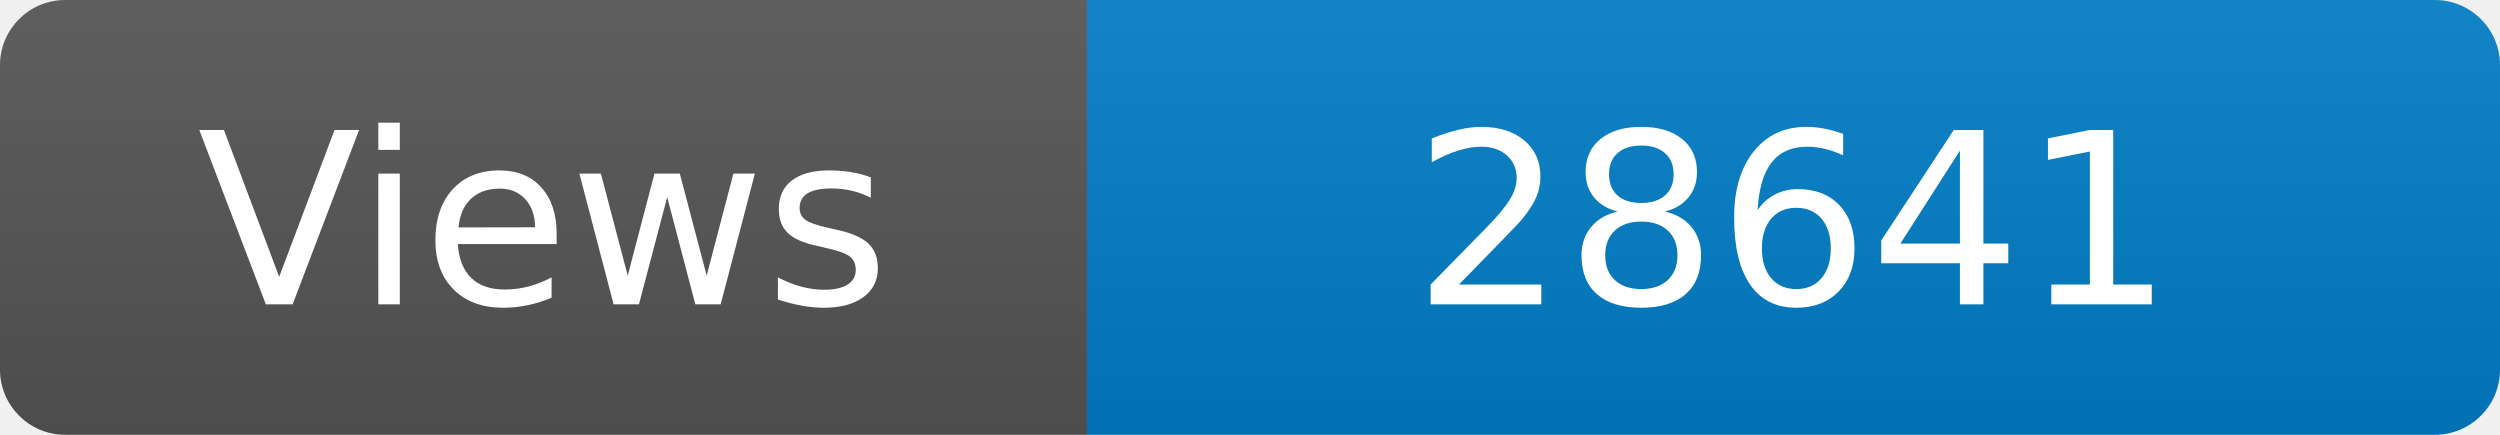
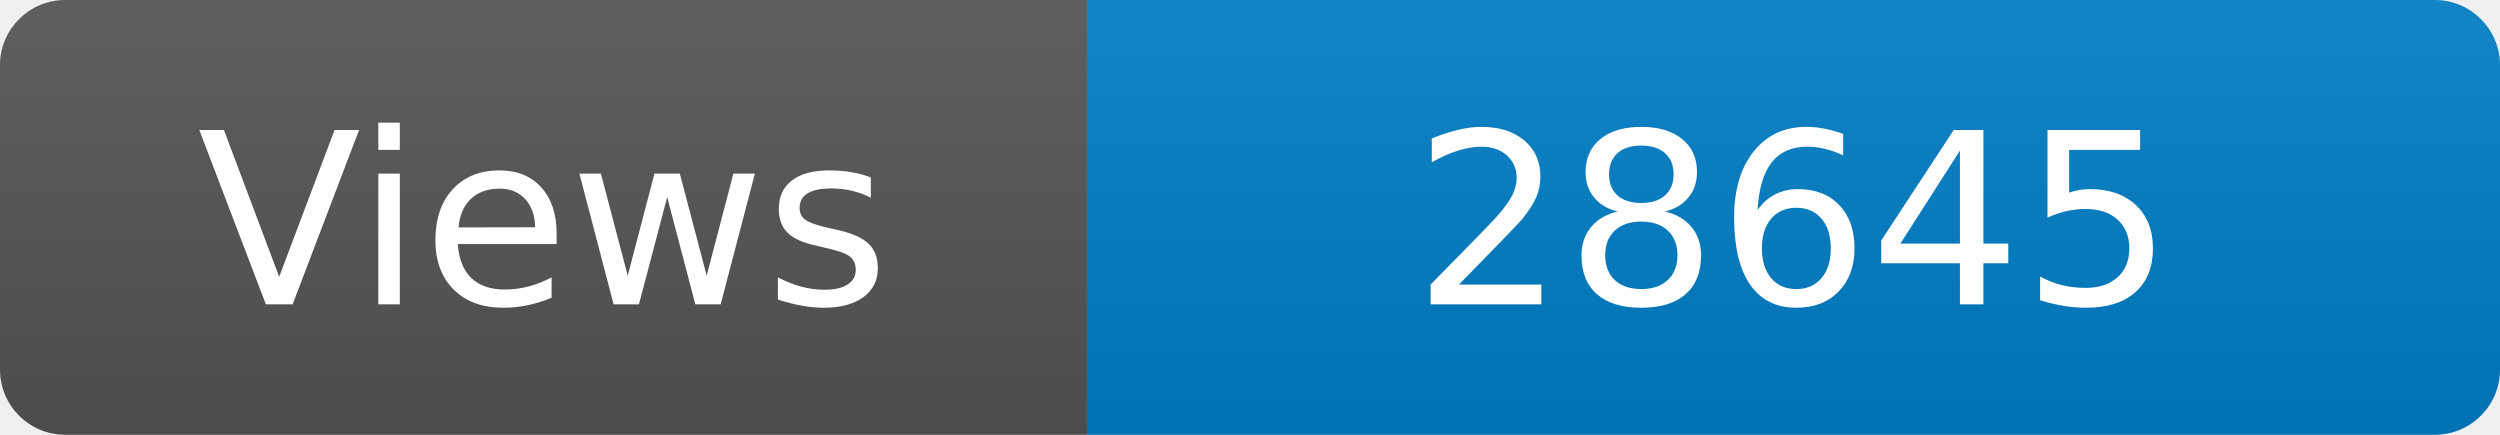
<svg xmlns="http://www.w3.org/2000/svg" width="115" height="20" role="img" aria-label="Maintained?: yes">
  <linearGradient id="s" x2="0" y2="100%">
    <stop offset="0" stop-color="#bbb" stop-opacity=".1" />
    <stop offset="1" stop-opacity=".1" />
  </linearGradient>
  <clipPath id="r">
    <rect width="115" height="20" rx="3" fill="#fff" />
  </clipPath>
  <g clip-path="url(#r)">
    <rect width="50" height="20" fill="#555" />
    <rect x="50" width="160" height="20" fill="#007ec6" />
    <rect width="115" height="20" fill="url(#s)" />
  </g>
  <g fill="#fff" text-anchor="middle" font-family="Verdana,Geneva,DejaVu Sans,sans-serif" font-size="110">
    <text x="250" y="140" transform="scale(.1)" fill="#fff">Views</text>
-     <text x="825" y="140" transform="scale(.1)" fill="#fff">28641</text>
+     <text x="825" y="140" transform="scale(.1)" fill="#fff">28645</text>
  </g>
</svg>
